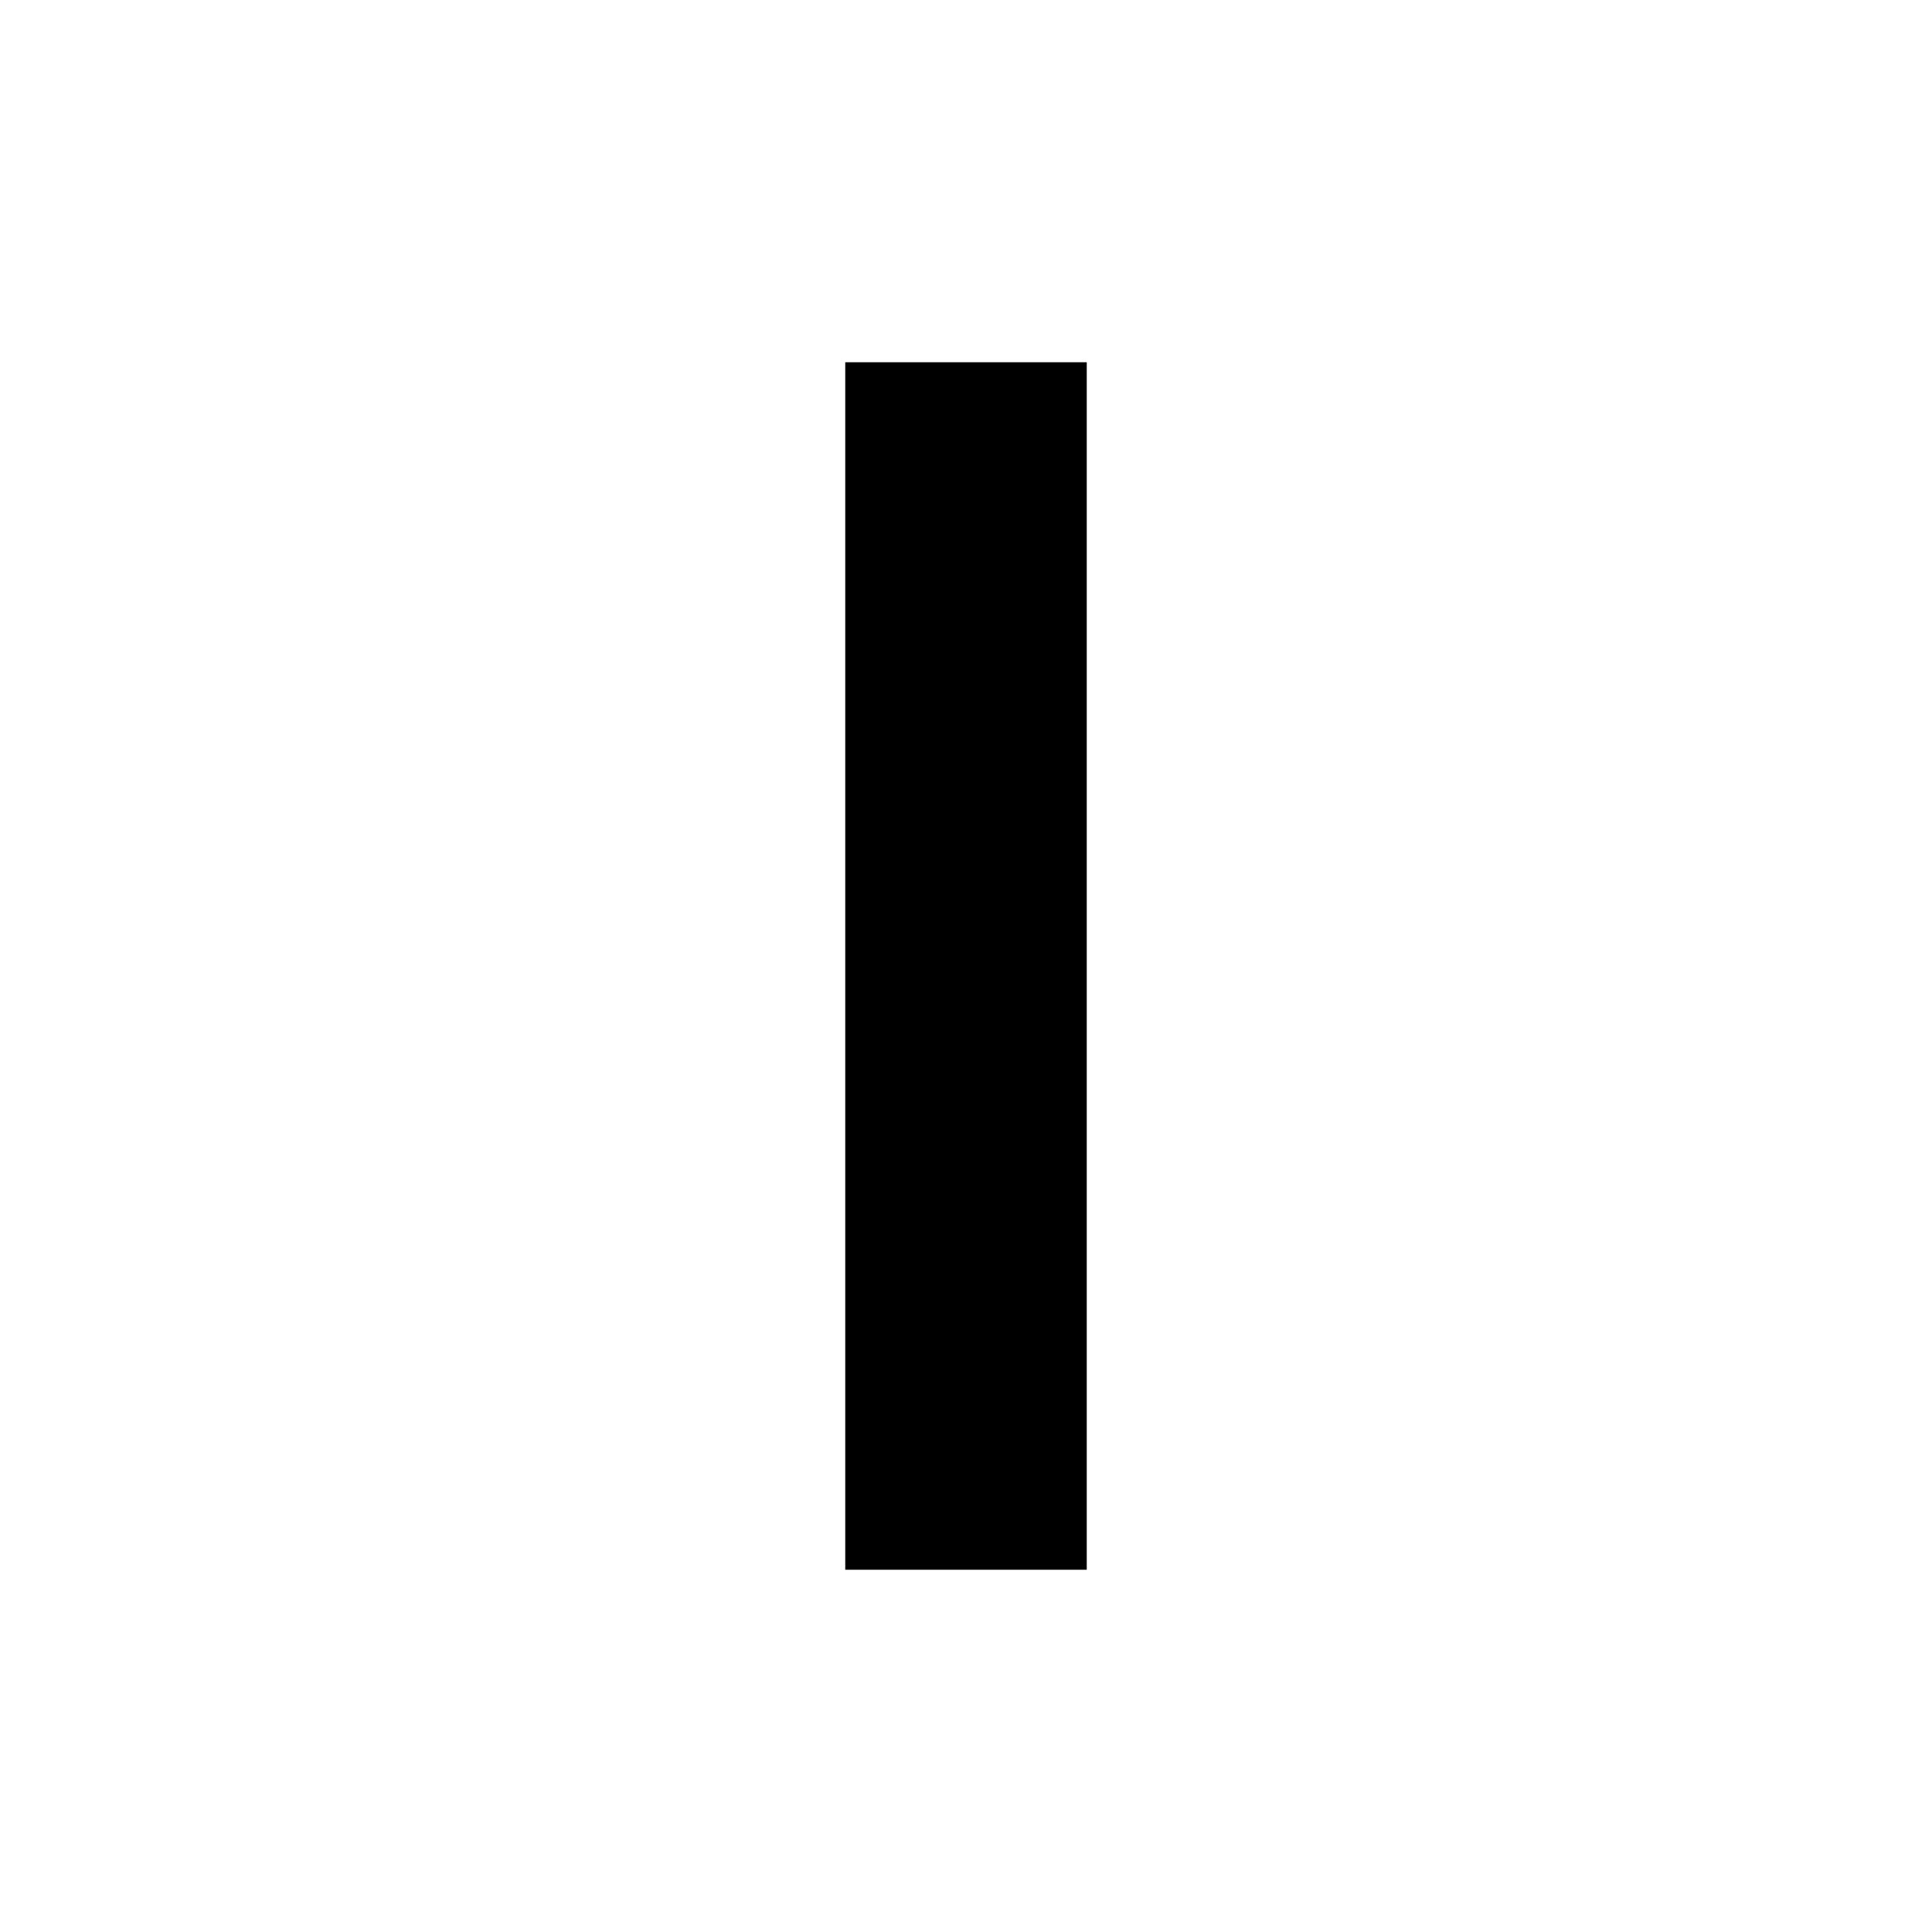
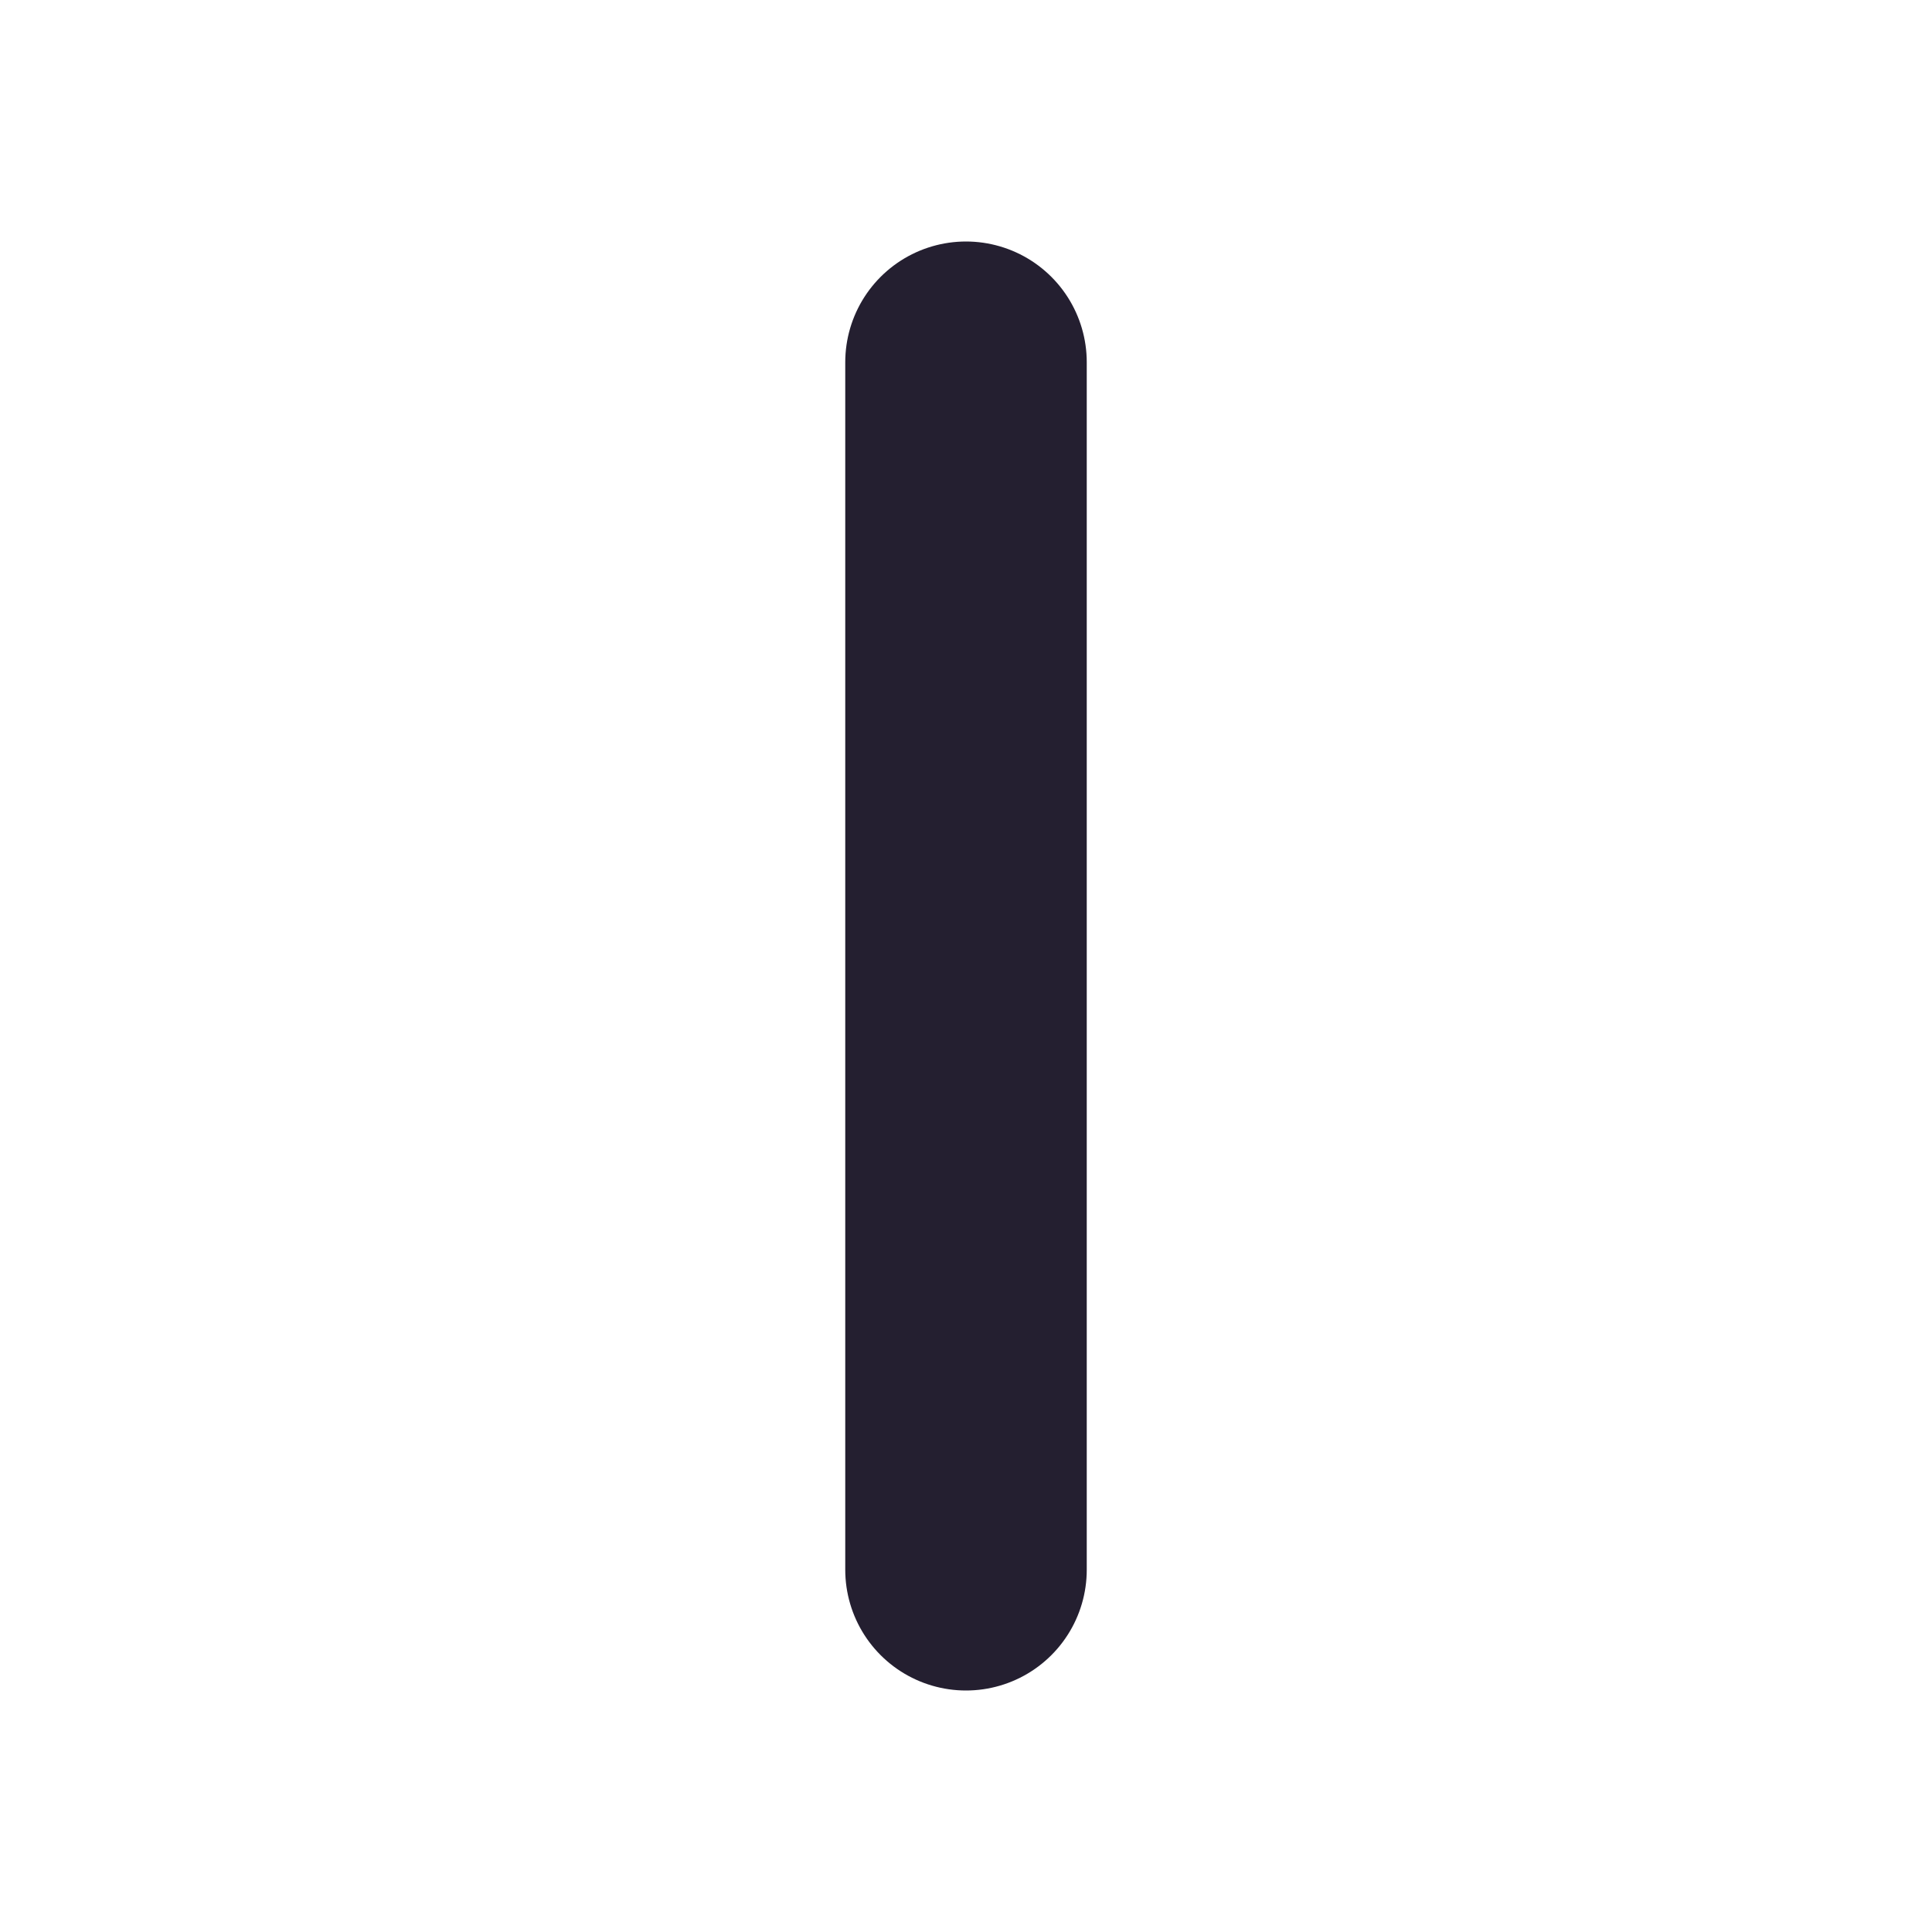
- <svg width="16" height="16" viewBox="0 0 16 16">
-   <path d="M 0 -292.767 m7 295.767 h 2 v 10 h -2 z" />
+ <svg xmlns="http://www.w3.org/2000/svg" width="16" height="16" fill="none">
+   <path class="foreground-stroke" stroke="#241F30" stroke-linecap="round" stroke-width="2" d="M8 3v10" />
</svg>
